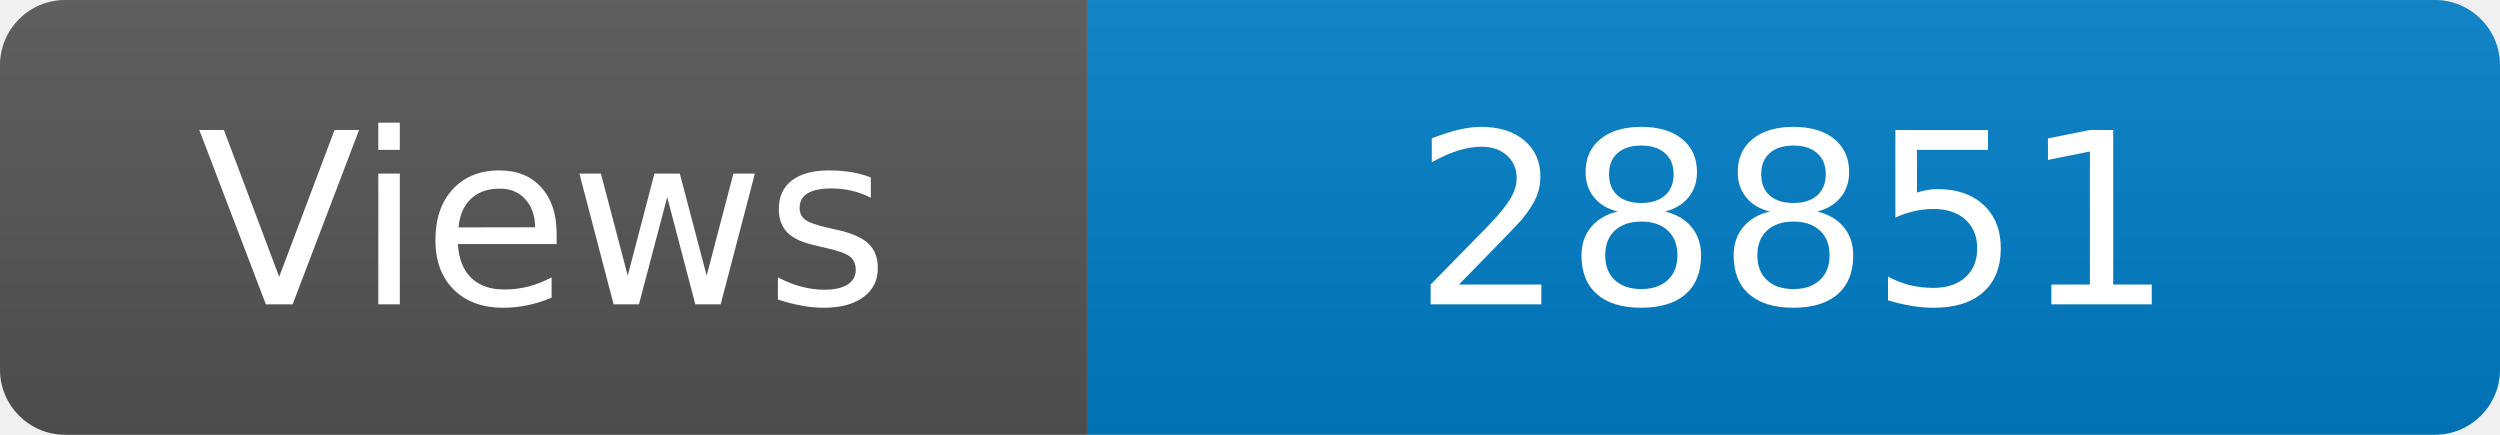
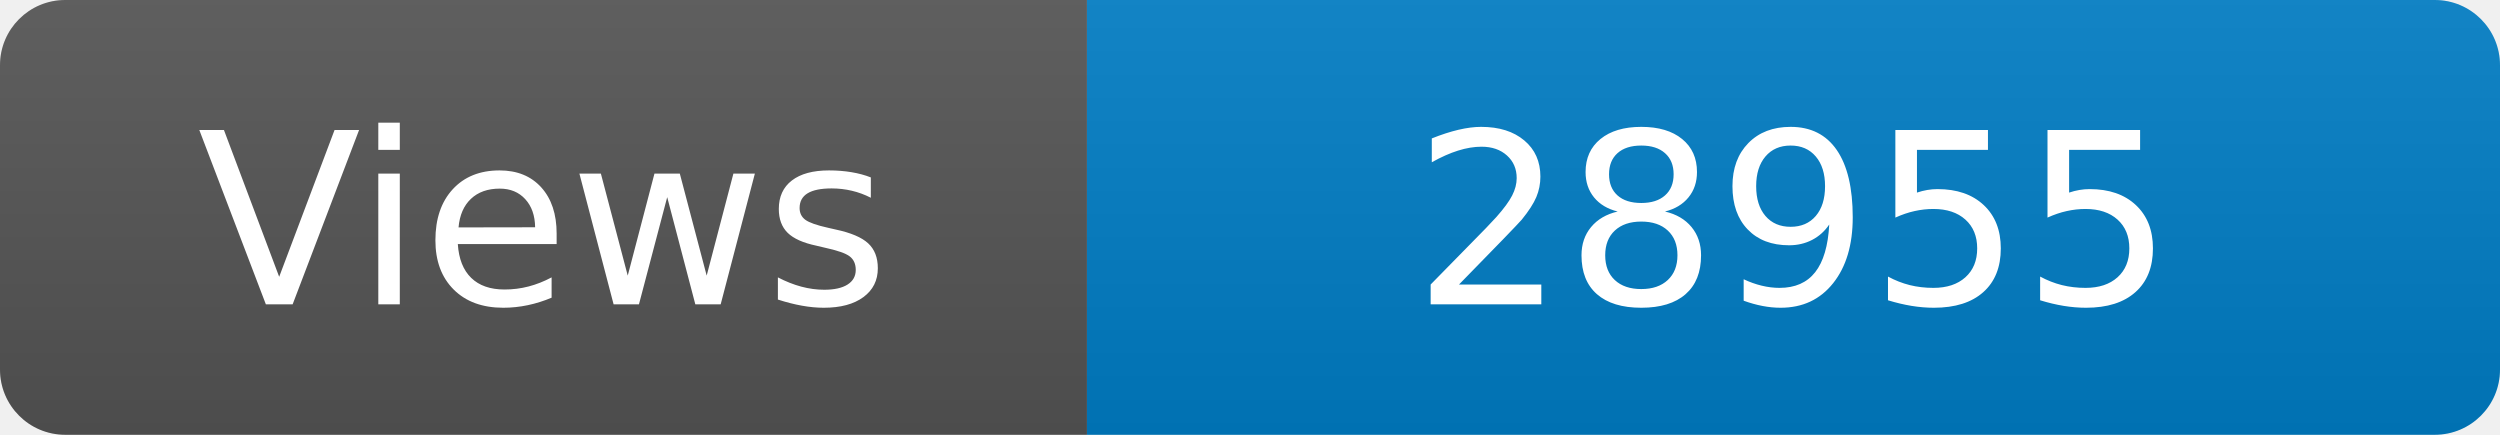
<svg xmlns="http://www.w3.org/2000/svg" width="115" height="20" role="img" aria-label="Maintained?: yes">
  <linearGradient id="s" x2="0" y2="100%">
    <stop offset="0" stop-color="#bbb" stop-opacity=".1" />
    <stop offset="1" stop-opacity=".1" />
  </linearGradient>
  <clipPath id="r">
    <rect width="115" height="20" rx="3" fill="#fff" />
  </clipPath>
  <g clip-path="url(#r)">
    <rect width="50" height="20" fill="#555" />
    <rect x="50" width="160" height="20" fill="#007ec6" />
    <rect width="115" height="20" fill="url(#s)" />
  </g>
  <g fill="#fff" text-anchor="middle" font-family="Verdana,Geneva,DejaVu Sans,sans-serif" font-size="110">
    <text x="250" y="140" transform="scale(.1)" fill="#fff">Views</text>
-     <text x="825" y="140" transform="scale(.1)" fill="#fff">28851</text>
+     <text x="825" y="140" transform="scale(.1)" fill="#fff">28955</text>
  </g>
</svg>
